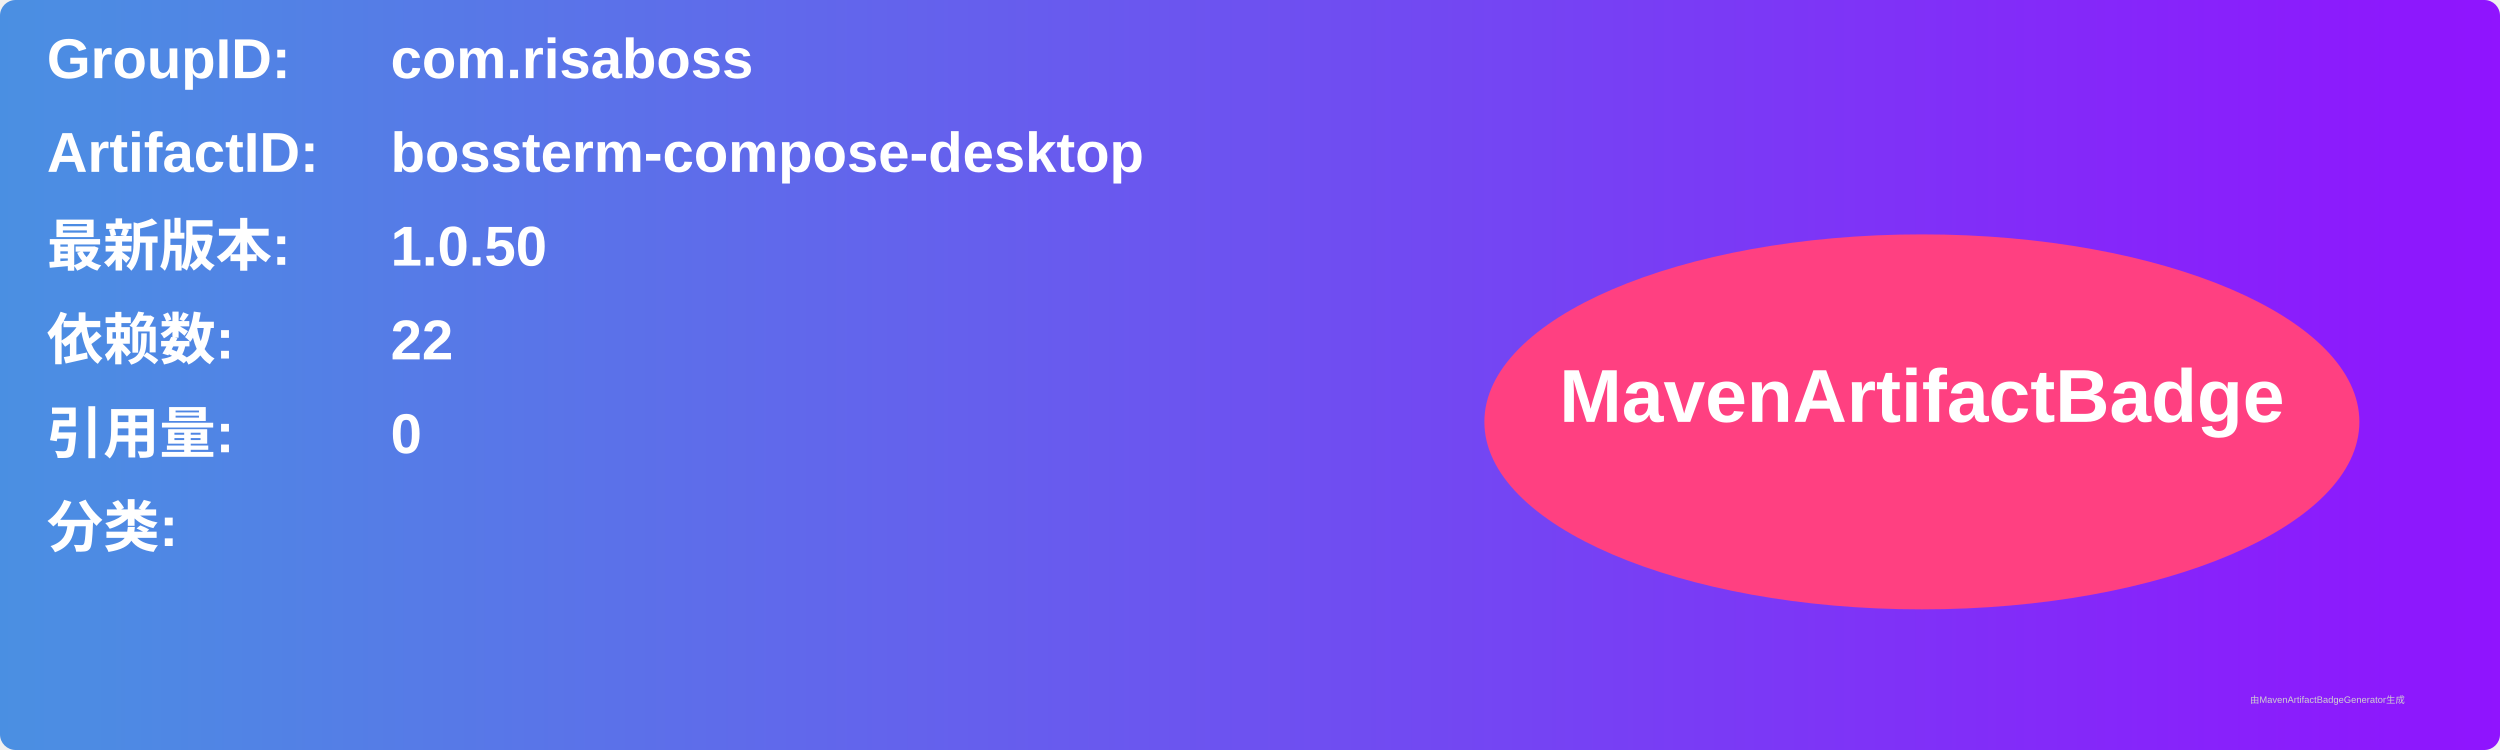
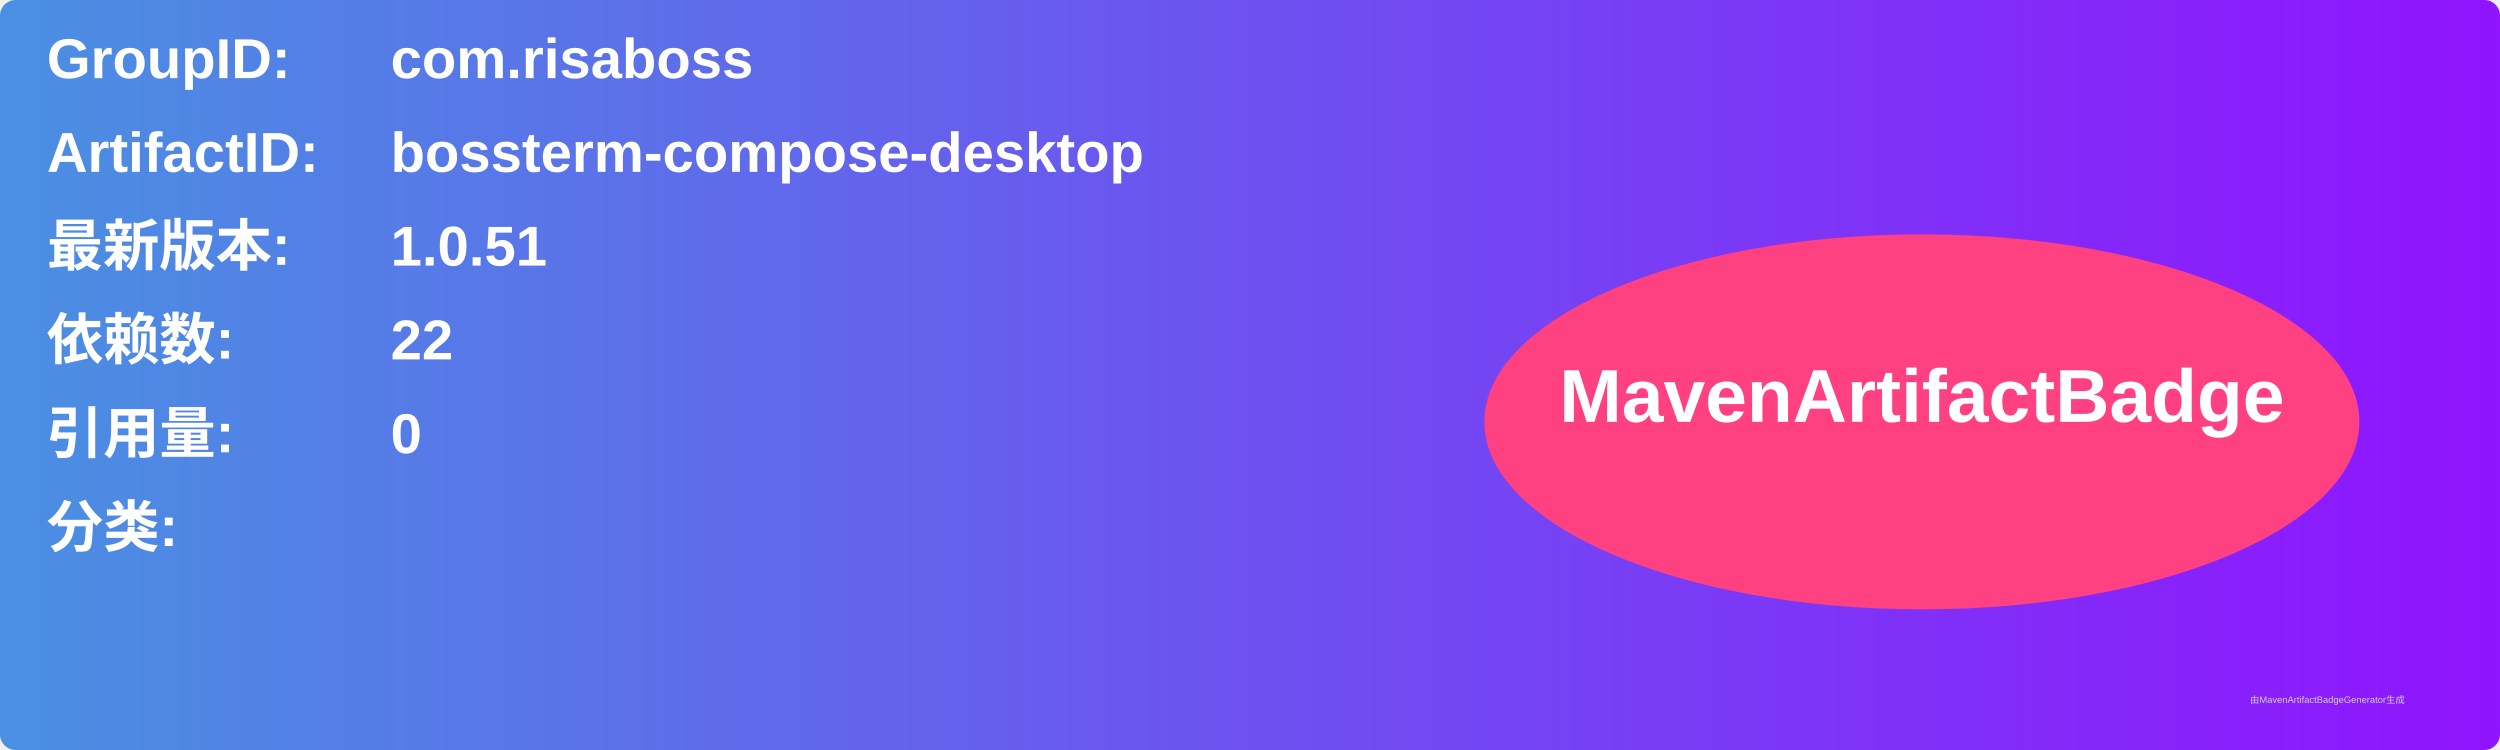
<svg xmlns="http://www.w3.org/2000/svg" width="800" height="240" viewBox="0 0 800 240">
  <linearGradient id="grad" x1="0%" y1="0%" x2="100%" y2="0%">
    <stop offset="0%" stop-color="#4a90e2" />
    <stop offset="100%" stop-color="#9013fe" />
  </linearGradient>
  <rect width="100%" height="100%" rx="5" ry="5" fill="url(#grad)" />
  <g transform="translate(15, 15)">
    <text x="0" y="10" font-family="Arial" font-size="18" fill="white" font-weight="bold" width="260">GroupID:</text>
    <text x="110" y="10" font-family="Arial" font-size="18" fill="white" font-weight="bold" width="460">com.risaboss</text>
    <text x="0" y="40" font-family="Arial" font-size="18" fill="white" font-weight="bold" width="260">ArtifactID:</text>
    <text x="110" y="40" font-family="Arial" font-size="18" fill="white" font-weight="bold" width="460">bossterm-compose-desktop</text>
    <text x="0" y="70" font-family="Arial" font-size="18" fill="white" font-weight="bold">最新版本:</text>
    <text x="110" y="70" font-family="Arial" font-size="18" fill="white" font-weight="bold">
-       <tspan font-weight="bold">1.0.50</tspan>
+       <tspan font-weight="bold">1.0.51</tspan>
    </text>
    <text x="0" y="100" font-family="Arial" font-size="18" fill="white" font-weight="bold">依赖数: </text>
    <text x="110" y="100" font-family="Arial" font-size="18" fill="white">
      <tspan font-weight="bold">22</tspan>
    </text>
    <text x="0" y="130" font-family="Arial" font-size="18" fill="white" font-weight="bold">引用量: </text>
    <text x="110" y="130" font-family="Arial" font-size="18" fill="white">
      <tspan font-weight="bold">0</tspan>
    </text>
    <text x="0" y="160" font-family="Arial" font-size="18" fill="white" font-weight="bold">分类:</text>
    <text x="10" y="190" font-family="Arial" font-size="10" fill="white">
      <tspan font-weight="bold" />
    </text>
    <ellipse cx="600" cy="120" rx="140" ry="60" fill="#ff4081" />
    <text x="600" y="120" text-anchor="middle" font-family="Arial" font-size="24" fill="white" font-weight="bold">MavenArtifactBadge</text>
  </g>
  <text x="720" y="225" font-family="Arial" font-size="3" fill="#d0d0d0">由MavenArtifactBadgeGenerator生成</text>
</svg>
